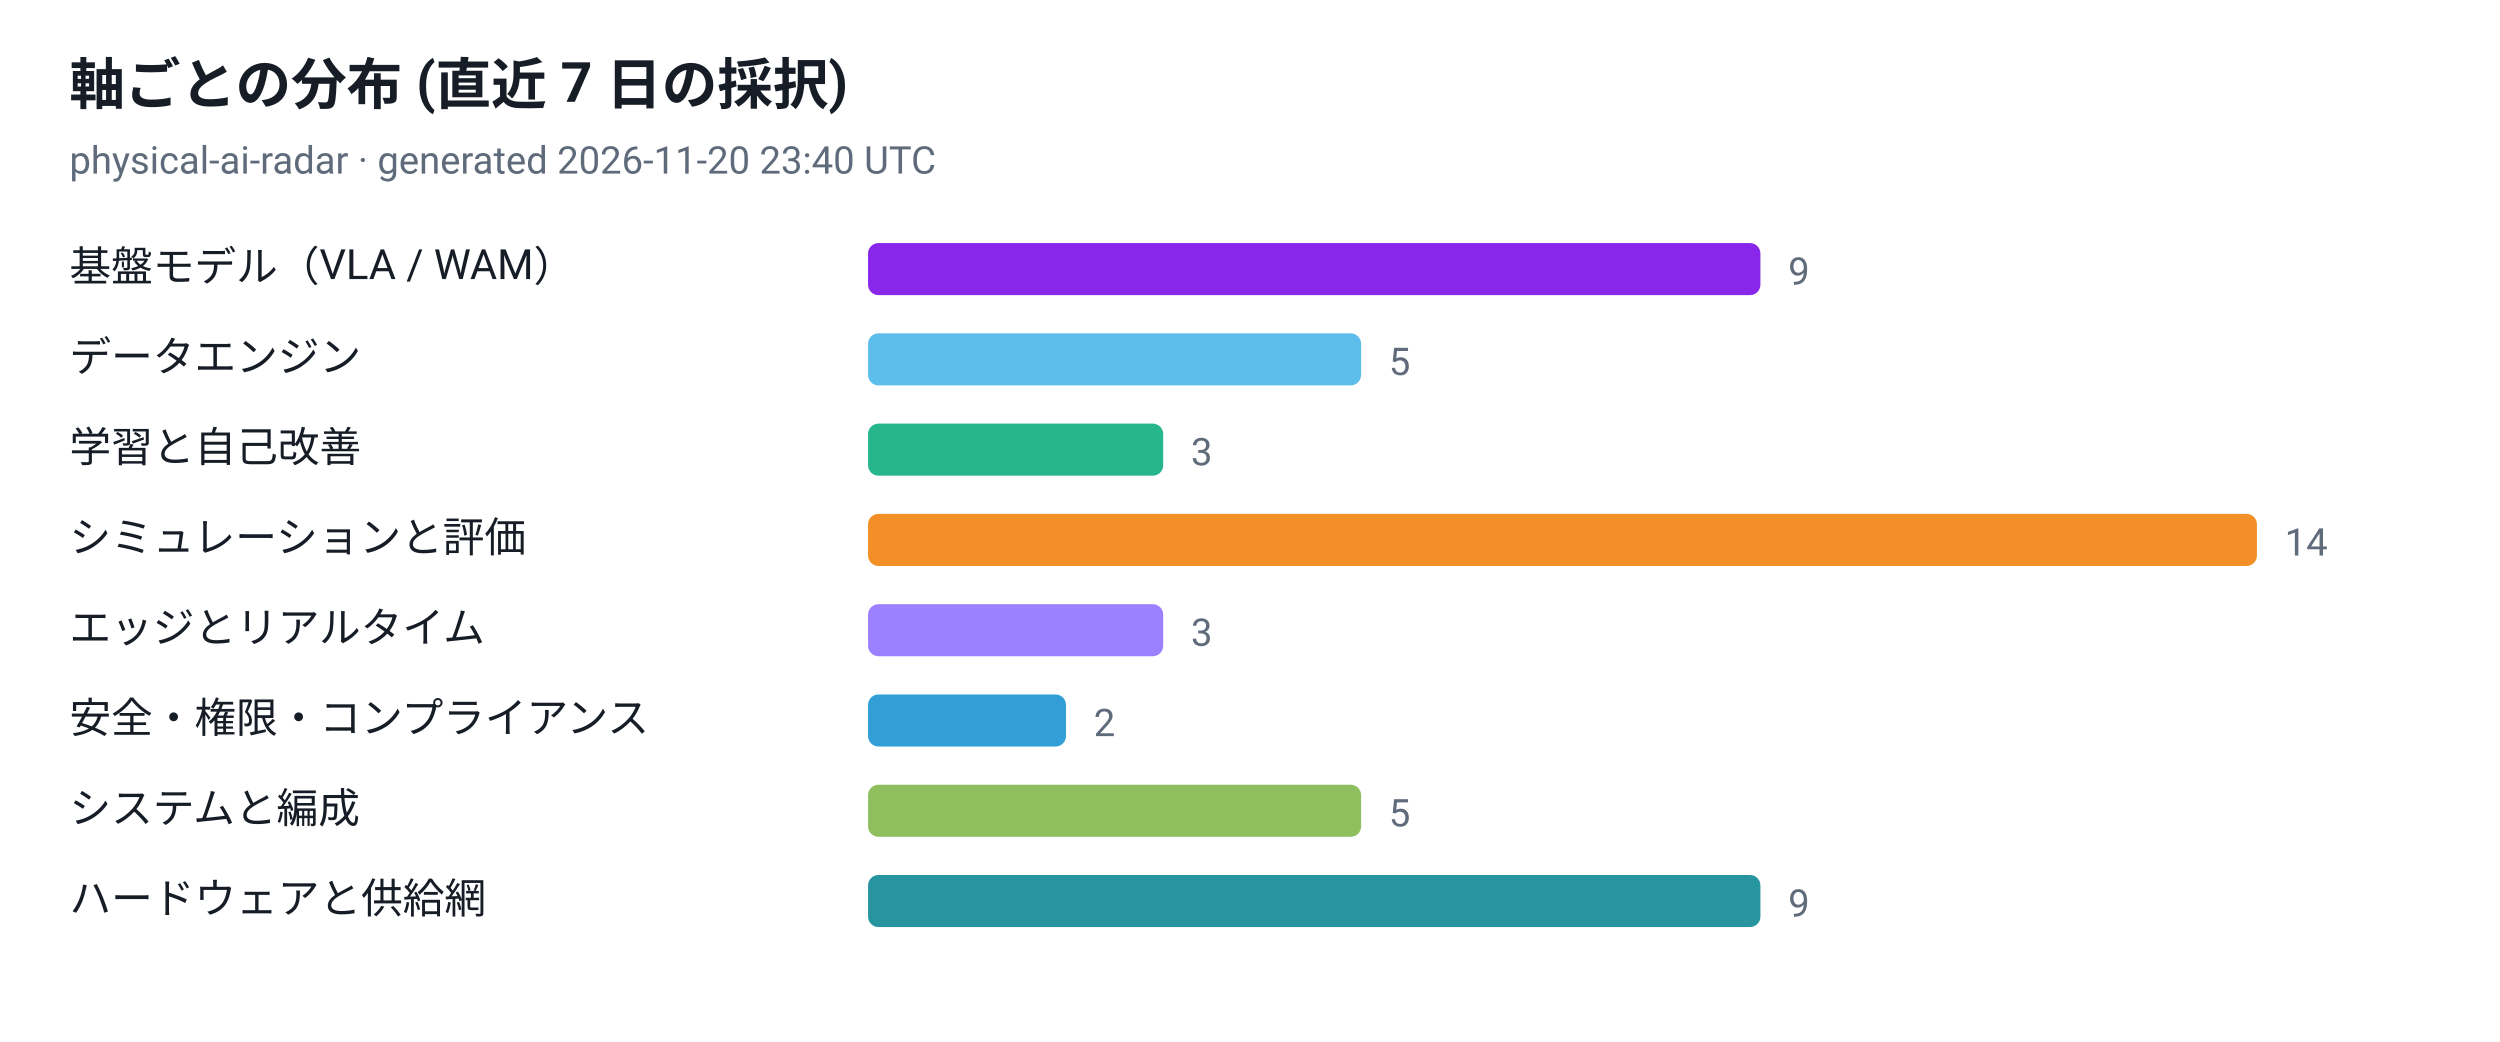
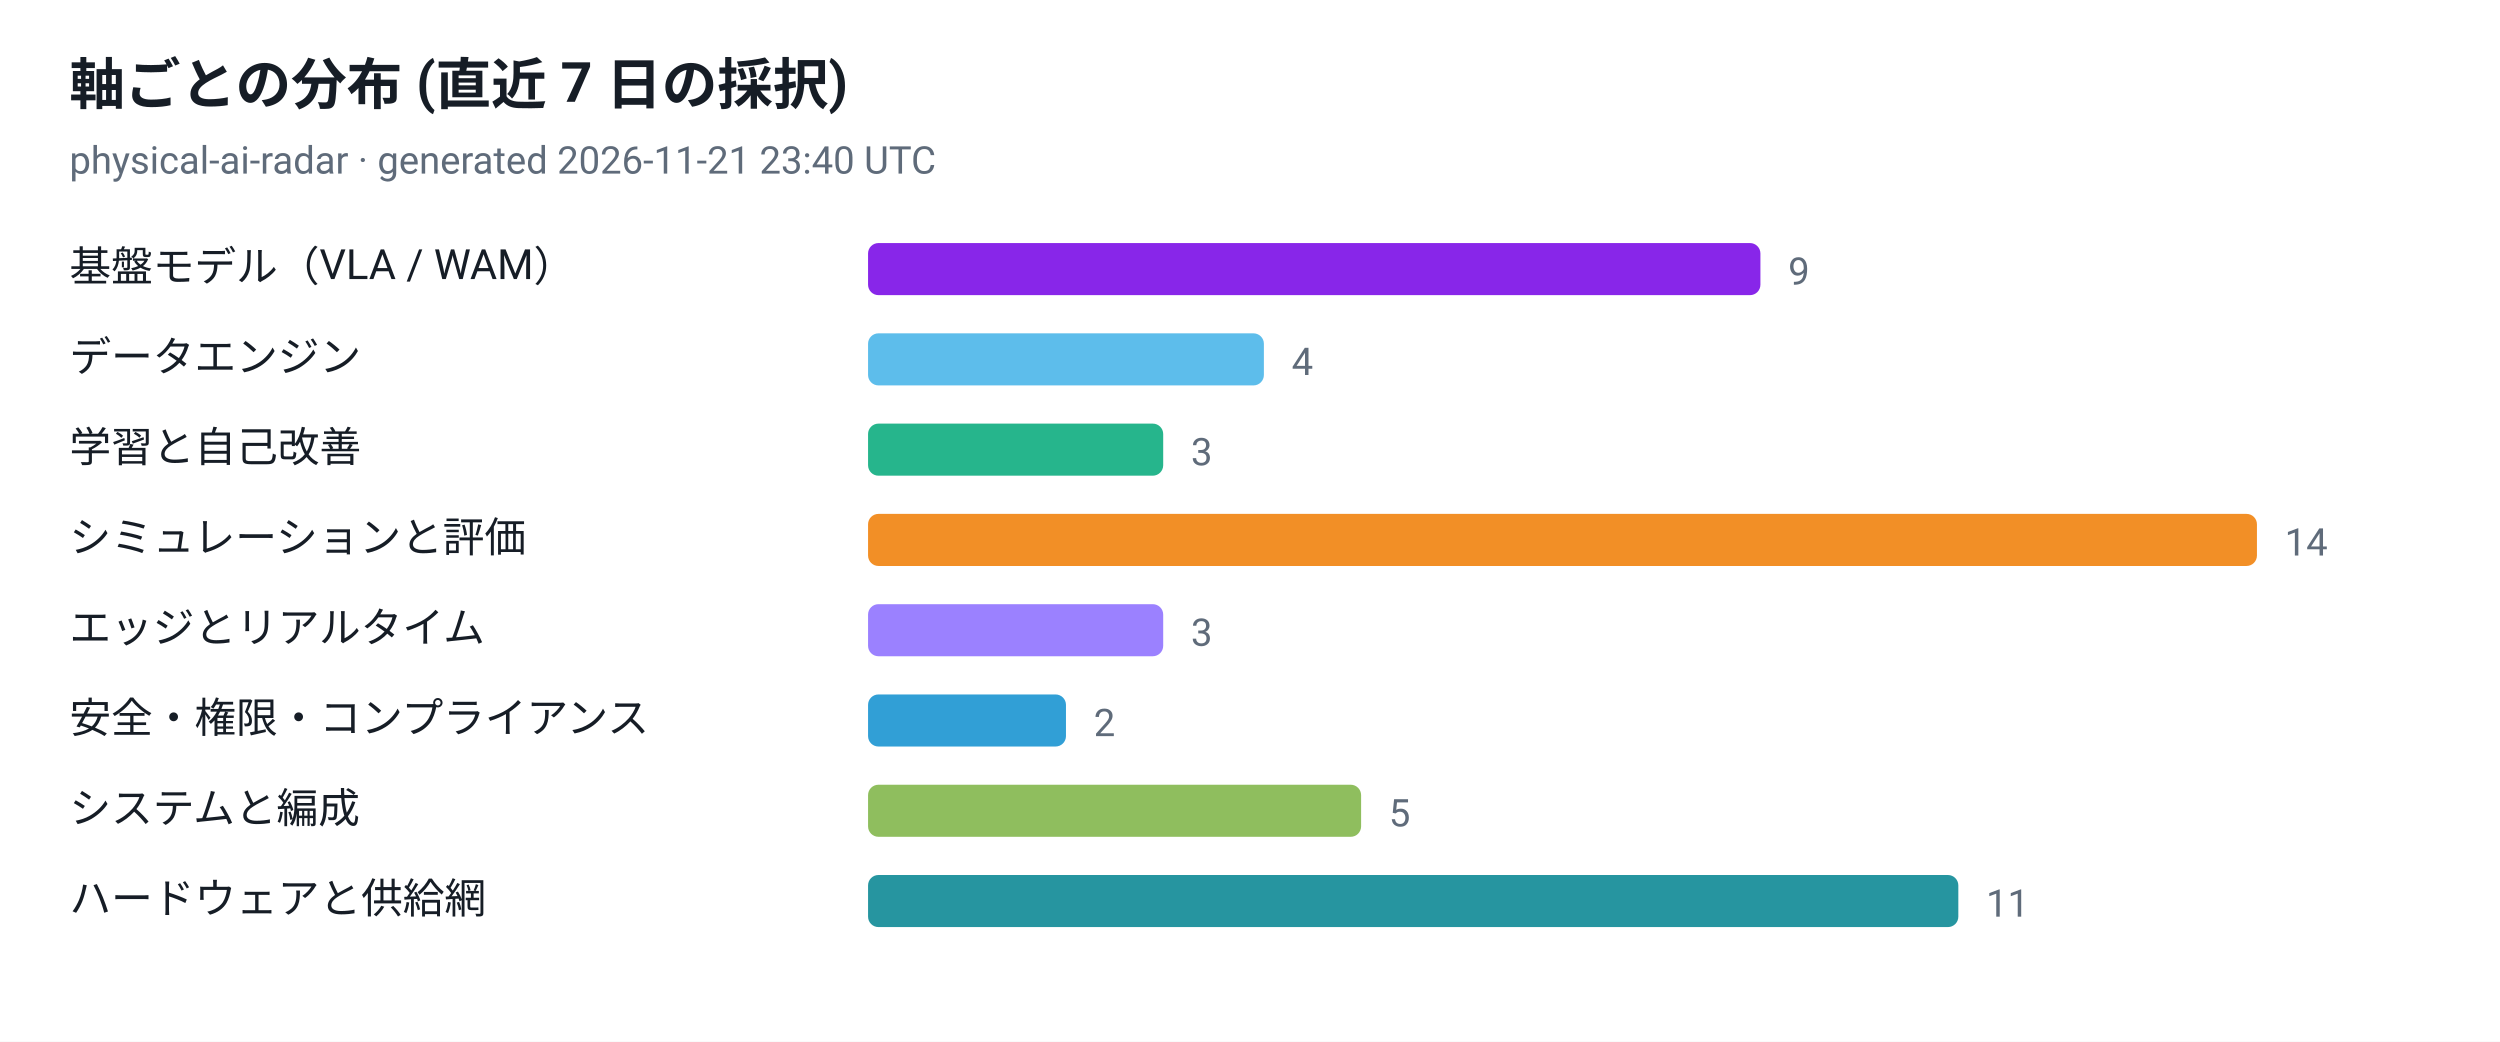
<svg xmlns="http://www.w3.org/2000/svg" viewBox="0 0 720 300" width="720" height="300" role="img" aria-label="軸ごとの分布 (直近 7 日の採択)">
  <style>
  .plate { fill: #ffffff }
  .ink { fill: #161d26 }
  .muted { fill: #5f6b7a }
  .grid { stroke: #e3e9ef }
  @media (prefers-color-scheme: dark) {
    .plate { fill: #0d1117 }
    .ink { fill: #e6edf3 }
    .muted { fill: #8b949e }
    .grid { stroke: #30363d }
  }
</style>
  <rect class="plate" width="720" height="300" />
  <text x="20" y="30" font-family="ui-sans-serif, -apple-system, 'Segoe UI', Roboto, Helvetica, Arial, sans-serif" font-size="16" font-weight="700" class="ink">軸ごとの分布 (直近 7 日の採択)</text>
-   <text x="20" y="50" font-family="ui-sans-serif, -apple-system, 'Segoe UI', Roboto, Helvetica, Arial, sans-serif" font-size="11" class="muted">physical-ai-radar · generated 2026-11-20 23:40 UTC</text>
+   <text x="20" y="50" font-family="ui-sans-serif, -apple-system, 'Segoe UI', Roboto, Helvetica, Arial, sans-serif" font-size="11" class="muted">physical-ai-radar · generated 2026-11-21 23:40 UTC</text>
  <text x="20" y="81" font-family="ui-sans-serif, -apple-system, 'Segoe UI', Roboto, Helvetica, Arial, sans-serif" font-size="12" class="ink">基盤モデル（VLA / WAM）</text>
  <rect x="250" y="70" width="257" height="15" rx="3" fill="#7300e5" fill-opacity="0.85" />
  <text x="515" y="82" font-family="ui-sans-serif, -apple-system, 'Segoe UI', Roboto, Helvetica, Arial, sans-serif" font-size="11" class="muted">9</text>
  <text x="20" y="107" font-family="ui-sans-serif, -apple-system, 'Segoe UI', Roboto, Helvetica, Arial, sans-serif" font-size="12" class="ink">データエンジン</text>
-   <rect x="250" y="96" width="142" height="15" rx="3" fill="#41b1e8" fill-opacity="0.85" />
-   <text x="400" y="108" font-family="ui-sans-serif, -apple-system, 'Segoe UI', Roboto, Helvetica, Arial, sans-serif" font-size="11" class="muted">5</text>
+   <rect x="250" y="96" width="114" height="15" rx="3" fill="#41b1e8" fill-opacity="0.85" />
+   <text x="372" y="108" font-family="ui-sans-serif, -apple-system, 'Segoe UI', Roboto, Helvetica, Arial, sans-serif" font-size="11" class="muted">4</text>
  <text x="20" y="133" font-family="ui-sans-serif, -apple-system, 'Segoe UI', Roboto, Helvetica, Arial, sans-serif" font-size="12" class="ink">学習と自己改善</text>
  <rect x="250" y="122" width="85" height="15" rx="3" fill="#00a878" fill-opacity="0.85" />
  <text x="343" y="134" font-family="ui-sans-serif, -apple-system, 'Segoe UI', Roboto, Helvetica, Arial, sans-serif" font-size="11" class="muted">3</text>
  <text x="20" y="159" font-family="ui-sans-serif, -apple-system, 'Segoe UI', Roboto, Helvetica, Arial, sans-serif" font-size="12" class="ink">シミュレーションと評価</text>
  <rect x="250" y="148" width="400" height="15" rx="3" fill="#f07c00" fill-opacity="0.85" />
  <text x="658" y="160" font-family="ui-sans-serif, -apple-system, 'Segoe UI', Roboto, Helvetica, Arial, sans-serif" font-size="11" class="muted">14</text>
  <text x="20" y="185" font-family="ui-sans-serif, -apple-system, 'Segoe UI', Roboto, Helvetica, Arial, sans-serif" font-size="12" class="ink">エッジとリアルタイム</text>
  <rect x="250" y="174" width="85" height="15" rx="3" fill="#8a6bff" fill-opacity="0.85" />
  <text x="343" y="186" font-family="ui-sans-serif, -apple-system, 'Segoe UI', Roboto, Helvetica, Arial, sans-serif" font-size="11" class="muted">3</text>
  <text x="20" y="211" font-family="ui-sans-serif, -apple-system, 'Segoe UI', Roboto, Helvetica, Arial, sans-serif" font-size="12" class="ink">安全・権限・コンプライアンス</text>
  <rect x="250" y="200" width="57" height="15" rx="3" fill="#0d8ecf" fill-opacity="0.85" />
  <text x="315" y="212" font-family="ui-sans-serif, -apple-system, 'Segoe UI', Roboto, Helvetica, Arial, sans-serif" font-size="11" class="muted">2</text>
  <text x="20" y="237" font-family="ui-sans-serif, -apple-system, 'Segoe UI', Roboto, Helvetica, Arial, sans-serif" font-size="12" class="ink">システムと編成</text>
  <rect x="250" y="226" width="142" height="15" rx="3" fill="#7cb342" fill-opacity="0.85" />
  <text x="400" y="238" font-family="ui-sans-serif, -apple-system, 'Segoe UI', Roboto, Helvetica, Arial, sans-serif" font-size="11" class="muted">5</text>
  <text x="20" y="263" font-family="ui-sans-serif, -apple-system, 'Segoe UI', Roboto, Helvetica, Arial, sans-serif" font-size="12" class="ink">ハードウェアと供給網</text>
-   <rect x="250" y="252" width="257" height="15" rx="3" fill="#00838f" fill-opacity="0.85" />
-   <text x="515" y="264" font-family="ui-sans-serif, -apple-system, 'Segoe UI', Roboto, Helvetica, Arial, sans-serif" font-size="11" class="muted">9</text>
+   <rect x="250" y="252" width="314" height="15" rx="3" fill="#00838f" fill-opacity="0.85" />
+   <text x="572" y="264" font-family="ui-sans-serif, -apple-system, 'Segoe UI', Roboto, Helvetica, Arial, sans-serif" font-size="11" class="muted">11</text>
</svg>
